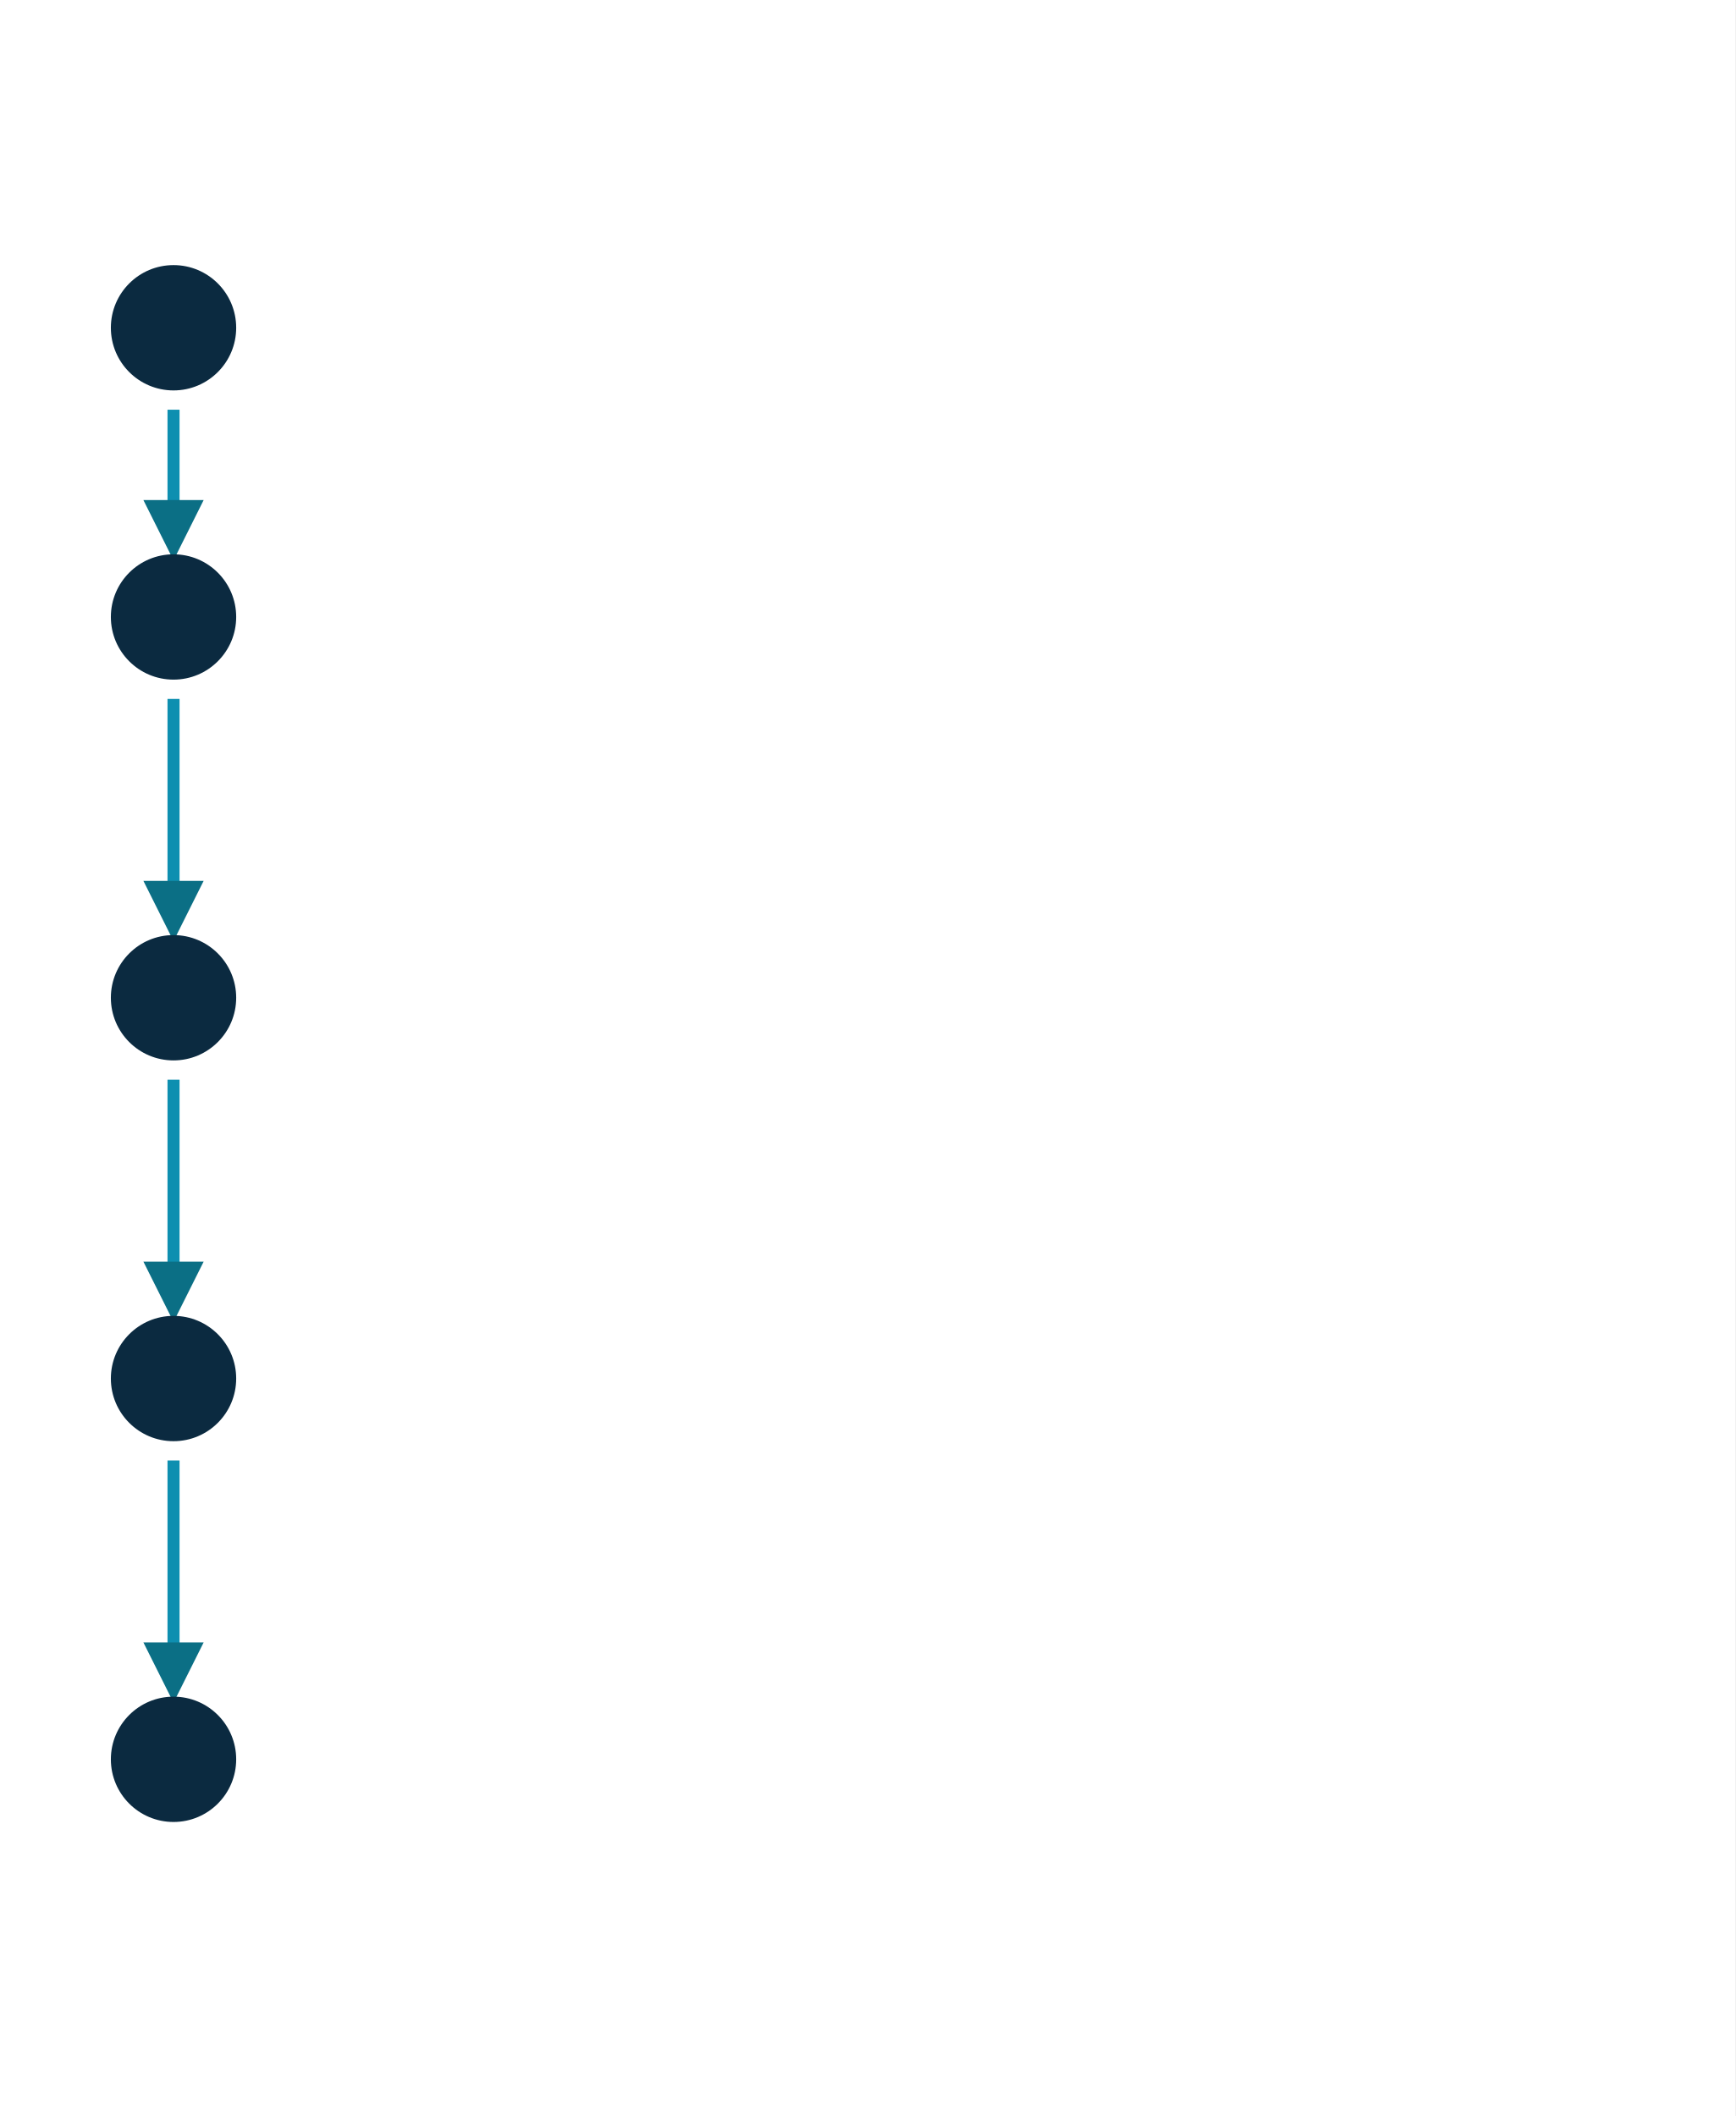
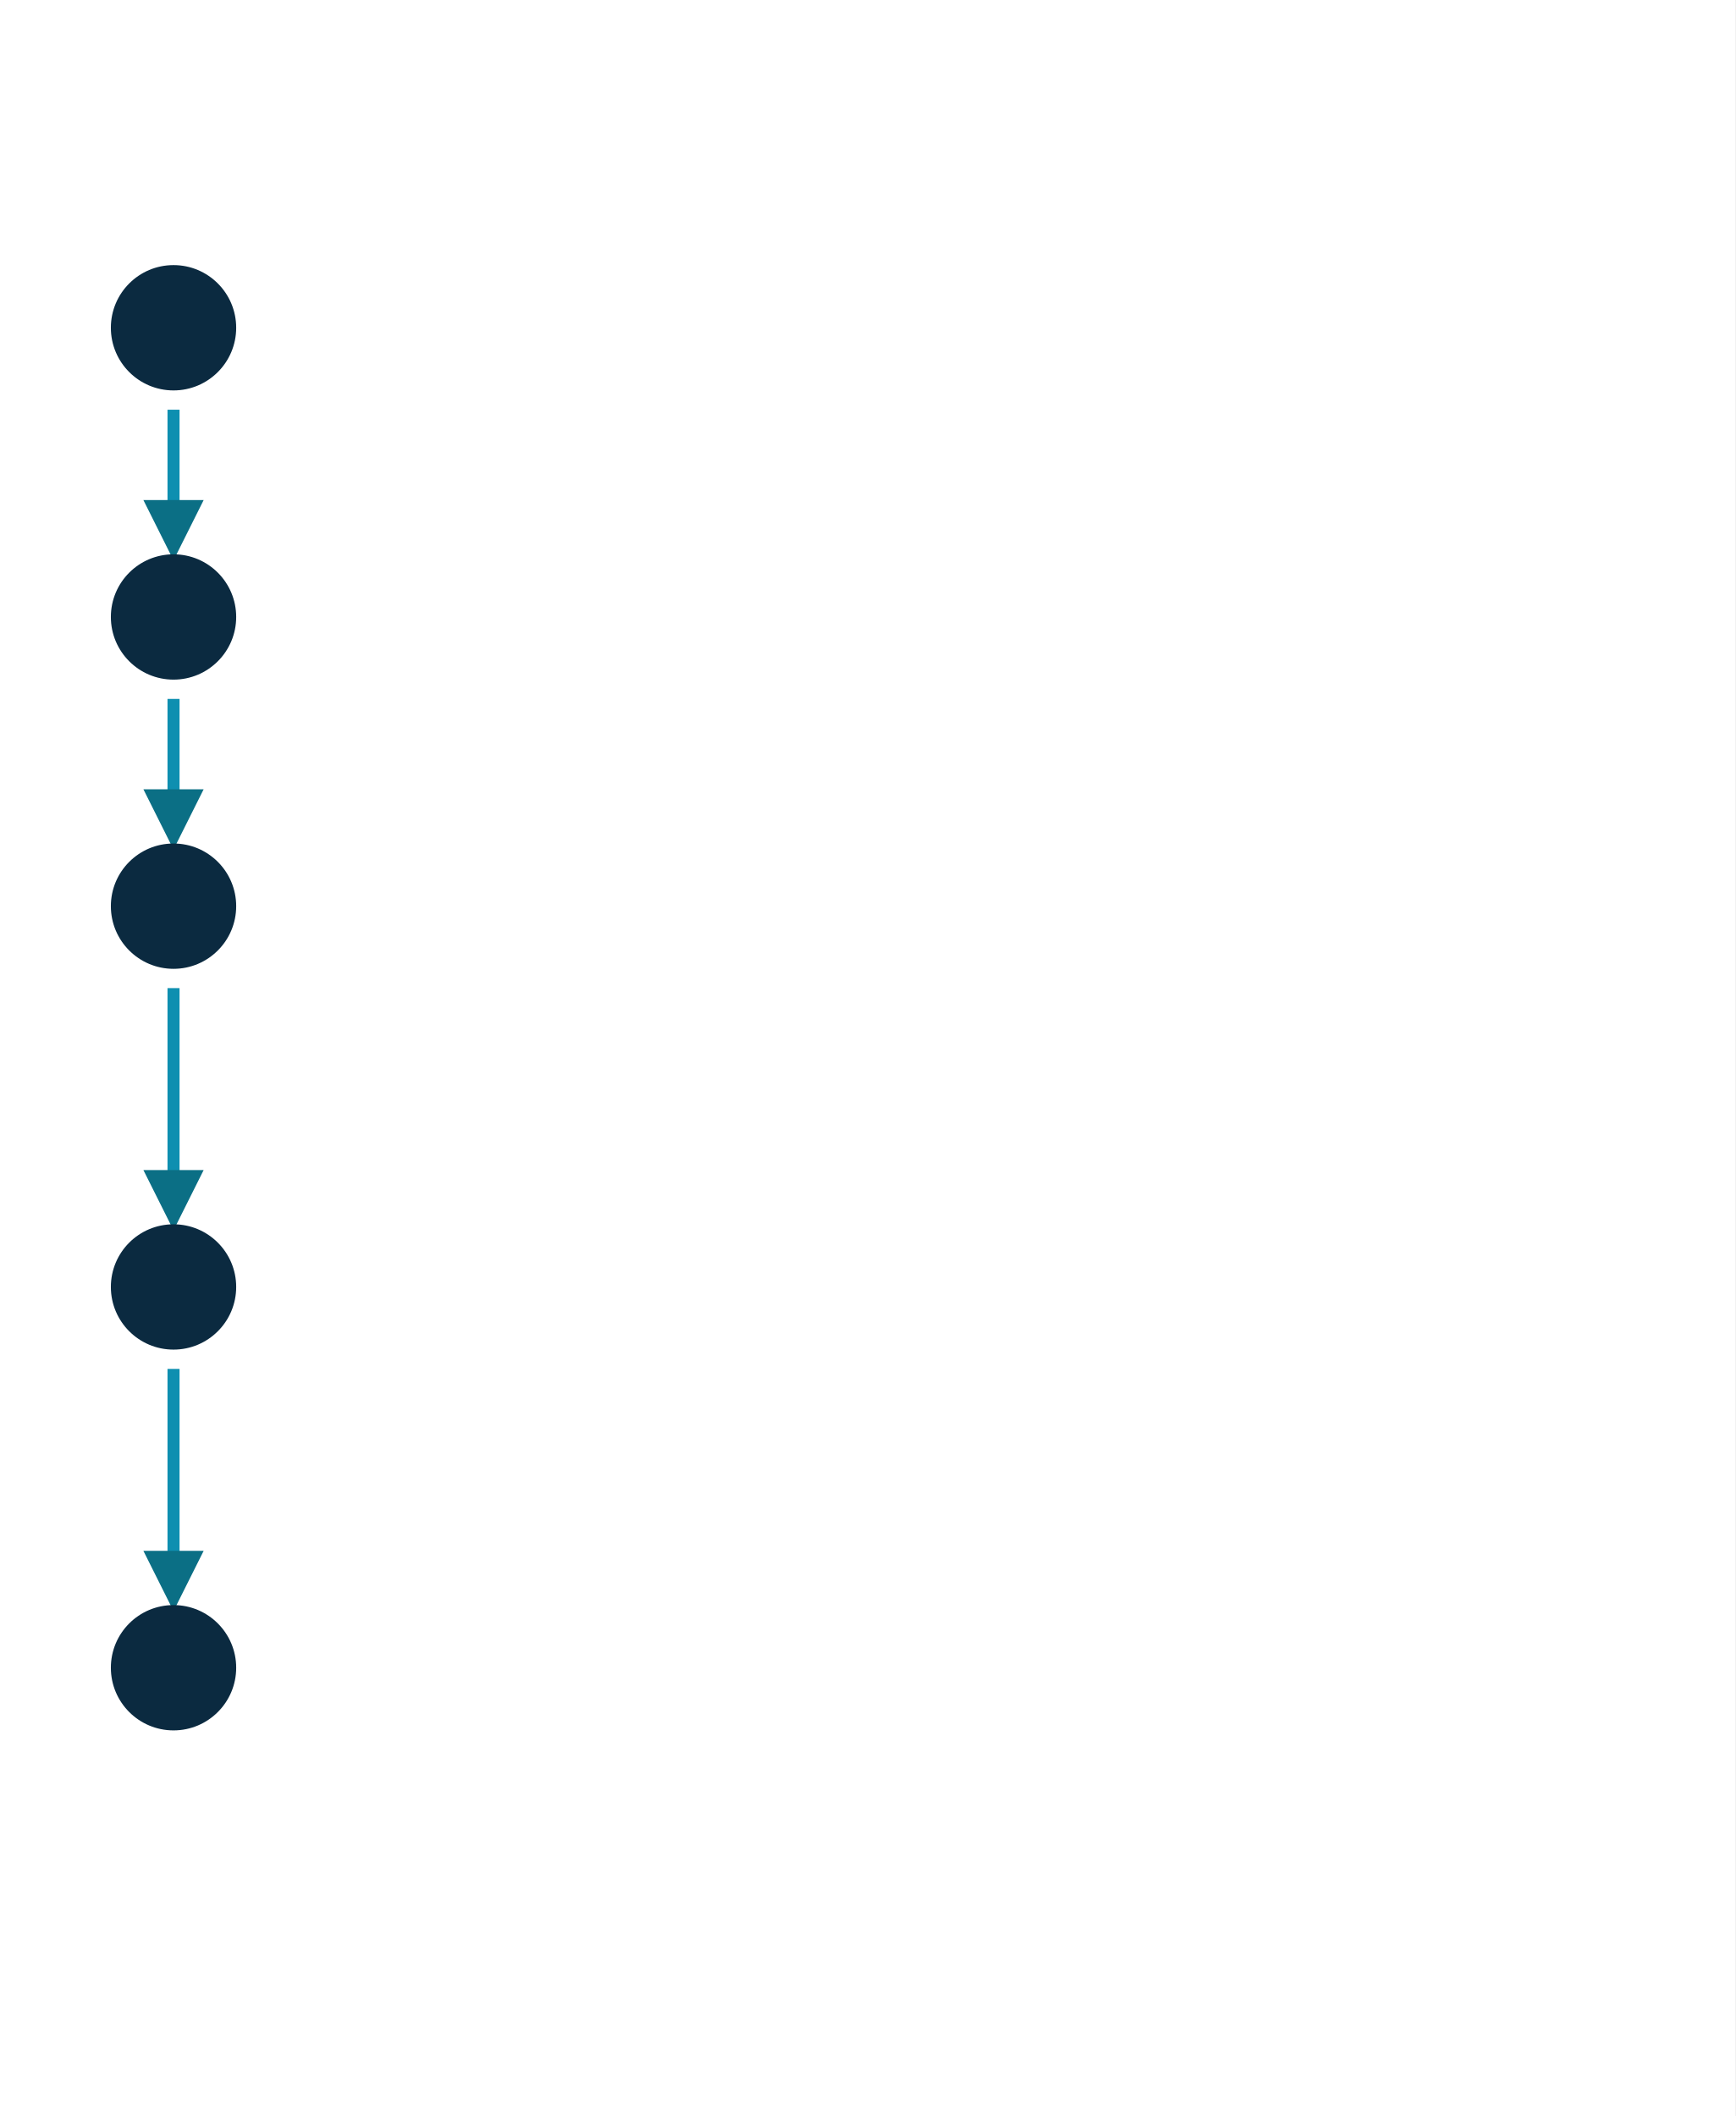
<svg xmlns="http://www.w3.org/2000/svg" viewBox="0 0 360 439">
  <rect width="360" height="439" fill="#ffffff" />
  <defs>
    <marker id="ah" markerWidth="5" markerHeight="5" refX="2.5" refY="2.5" orient="auto" markerUnits="strokeWidth">
      <path d="M0,0 L5,2.5 L0,5 z" fill="#0b6f85" />
    </marker>
  </defs>
  <g transform="translate(0,56)">
    <circle cx="36" cy="12" r="13" fill="#0b2a40" />
    <text data-num="1" x="36" y="17" text-anchor="middle" class="b" font-weight="700" fill="#ffffff" />
    <text data-k="t1" data-w="272" x="62" y="17" text-anchor="start" class="b" font-weight="700" fill="#0b2a40" />
    <line x1="36" y1="29" x2="36" y2="54" stroke="#0e8fb0" stroke-width="2.5" marker-end="url(#ah)" />
    <circle cx="36" cy="72" r="13" fill="#0b2a40" />
    <text data-num="2" x="36" y="77" text-anchor="middle" class="b" font-weight="700" fill="#ffffff" />
    <text data-k="t2" data-w="272" x="62" y="77" text-anchor="start" class="b" font-weight="700" fill="#0b2a40" />
-     <line x1="36" y1="89" x2="36" y2="133" stroke="#0e8fb0" stroke-width="2.5" marker-end="url(#ah)" />
-     <circle cx="36" cy="151" r="13" fill="#0b2a40" />
-     <text data-num="3" x="36" y="156" text-anchor="middle" class="b" font-weight="700" fill="#ffffff" />
-     <text data-k="t3" data-w="272" x="62" y="156" text-anchor="start" class="b" font-weight="700" fill="#0b2a40" />
-     <line x1="36" y1="168" x2="36" y2="212" stroke="#0e8fb0" stroke-width="2.5" marker-end="url(#ah)" />
-     <circle cx="36" cy="230" r="13" fill="#0b2a40" />
-     <text data-num="4" x="36" y="235" text-anchor="middle" class="b" font-weight="700" fill="#ffffff" />
-     <text data-k="t4" data-w="272" x="62" y="235" text-anchor="start" class="b" font-weight="700" fill="#0b2a40" />
-     <line x1="36" y1="247" x2="36" y2="291" stroke="#0e8fb0" stroke-width="2.5" marker-end="url(#ah)" />
-     <circle cx="36" cy="309" r="13" fill="#0b2a40" />
-     <text data-num="5" x="36" y="314" text-anchor="middle" class="b" font-weight="700" fill="#ffffff" />
-     <text data-k="t5" data-w="272" x="62" y="314" text-anchor="start" class="b" font-weight="700" fill="#0b2a40" />
+     <line x1="36" y1="89" x2="36" y2="114" stroke="#0e8fb0" stroke-width="2.5" marker-end="url(#ah)" />
+     <circle cx="36" cy="132" r="13" fill="#0b2a40" />
+     <text data-num="3" x="36" y="137" text-anchor="middle" class="b" font-weight="700" fill="#ffffff" />
+     <text data-k="t3" data-w="272" x="62" y="137" text-anchor="start" class="b" font-weight="700" fill="#0b2a40" />
+     <line x1="36" y1="149" x2="36" y2="193" stroke="#0e8fb0" stroke-width="2.5" marker-end="url(#ah)" />
+     <circle cx="36" cy="211" r="13" fill="#0b2a40" />
+     <text data-num="4" x="36" y="216" text-anchor="middle" class="b" font-weight="700" fill="#ffffff" />
+     <text data-k="t4" data-w="272" x="62" y="216" text-anchor="start" class="b" font-weight="700" fill="#0b2a40" />
+     <line x1="36" y1="228" x2="36" y2="272" stroke="#0e8fb0" stroke-width="2.5" marker-end="url(#ah)" />
+     <circle cx="36" cy="290" r="13" fill="#0b2a40" />
+     <text data-num="5" x="36" y="295" text-anchor="middle" class="b" font-weight="700" fill="#ffffff" />
+     <text data-k="t5" data-w="272" x="62" y="295" text-anchor="start" class="b" font-weight="700" fill="#0b2a40" />
  </g>
</svg>
